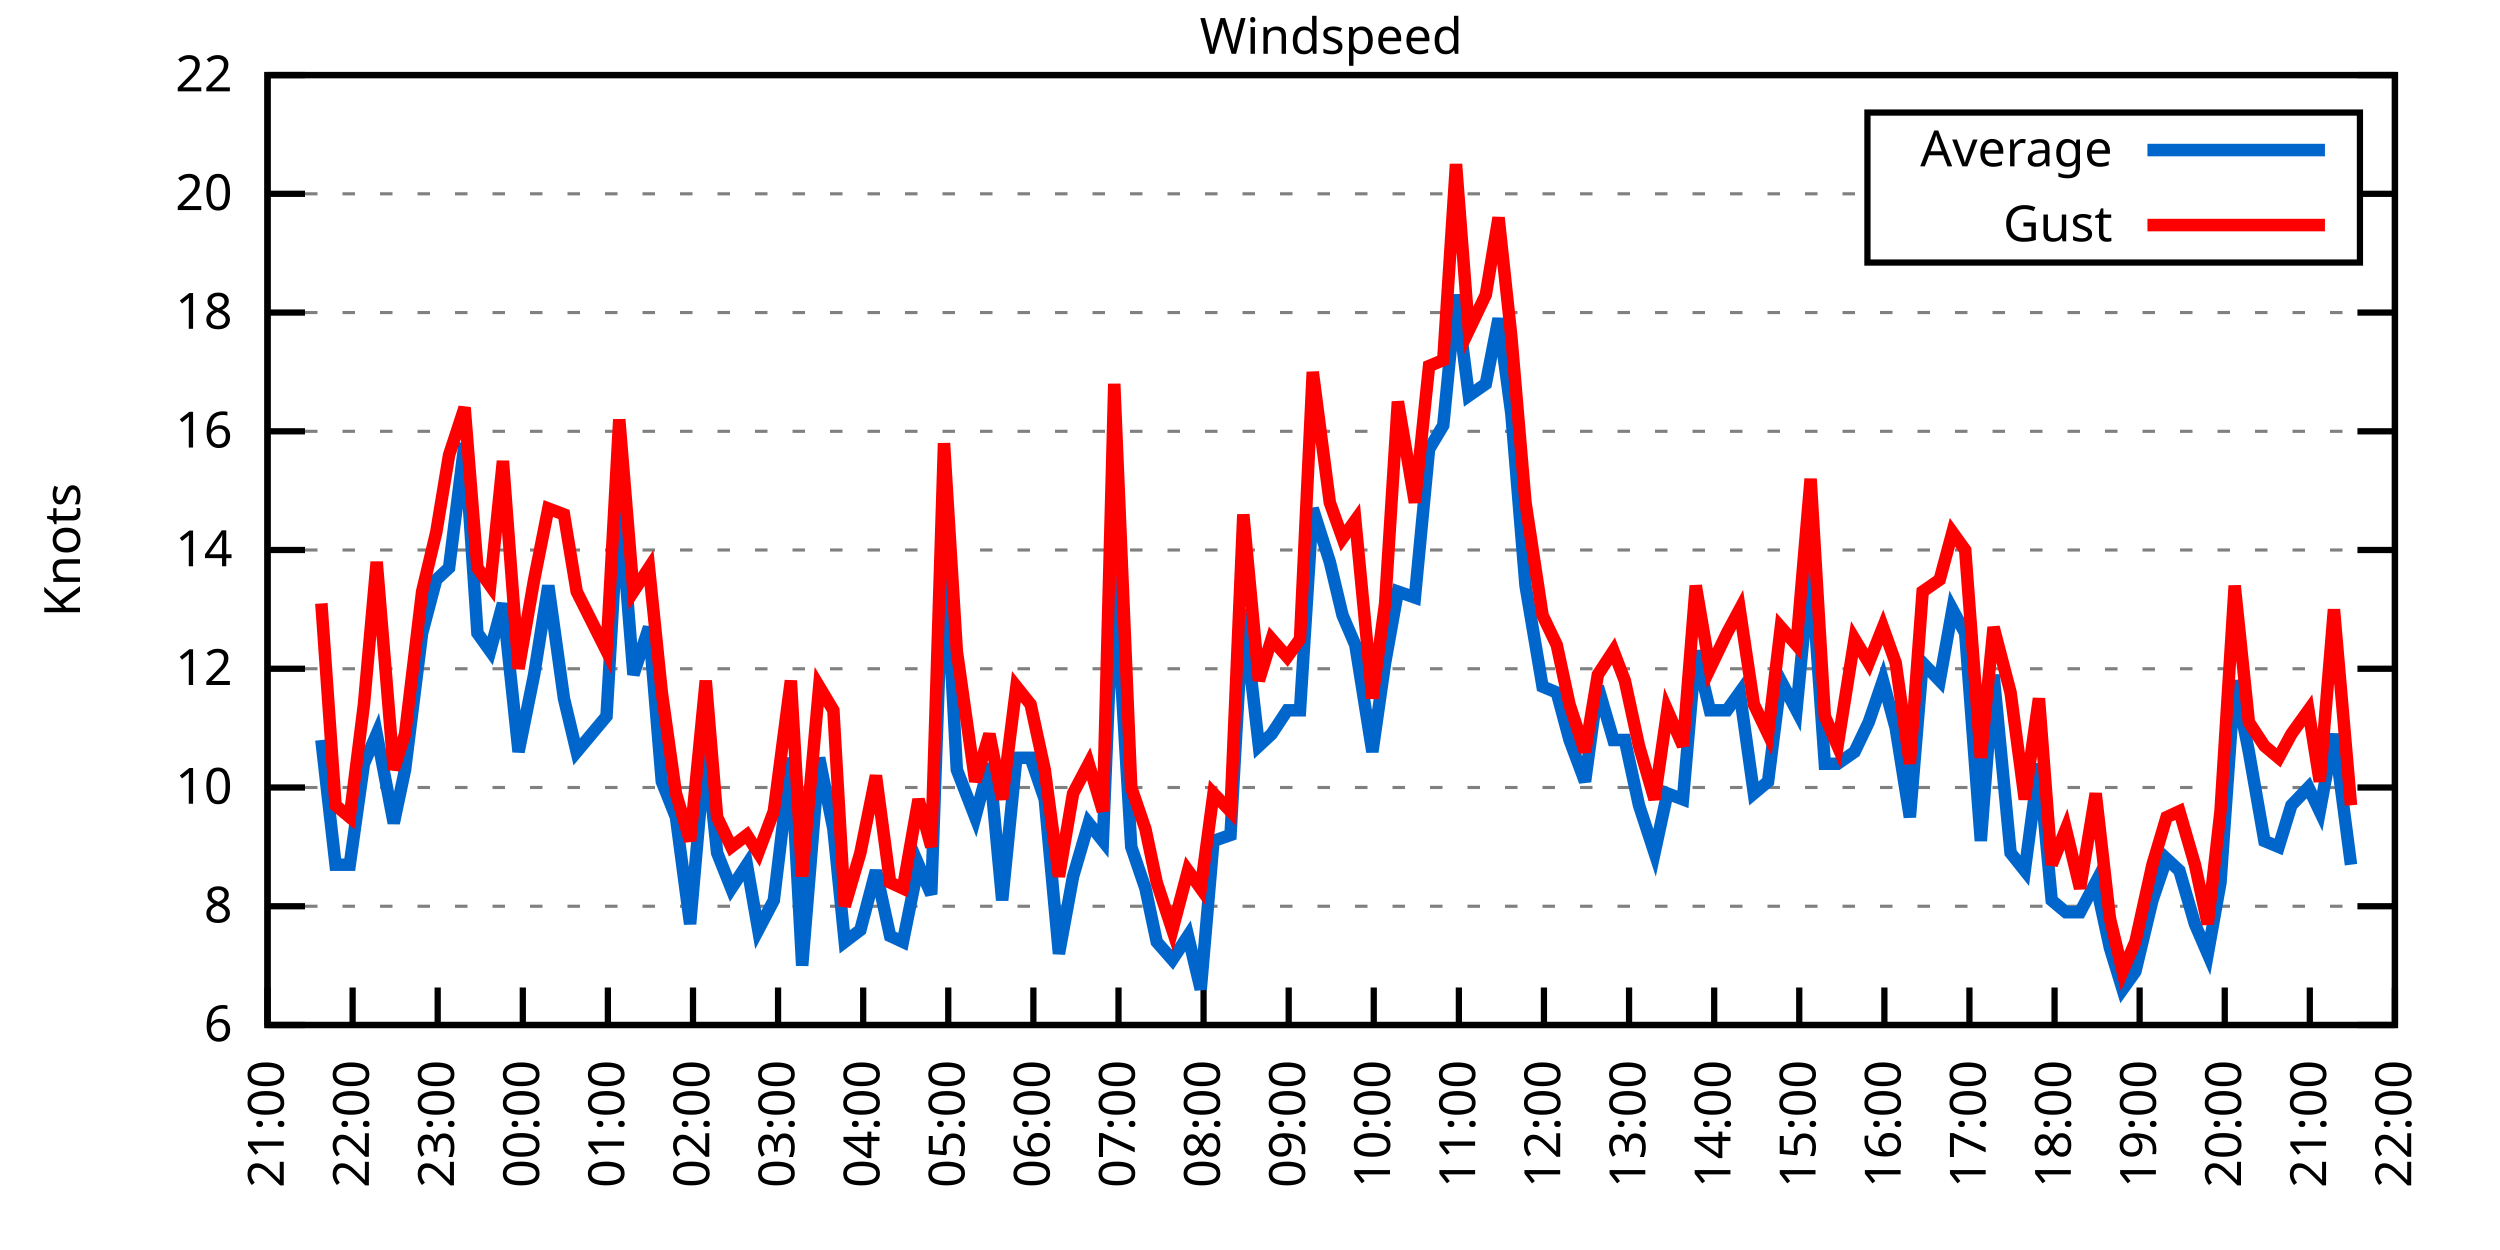
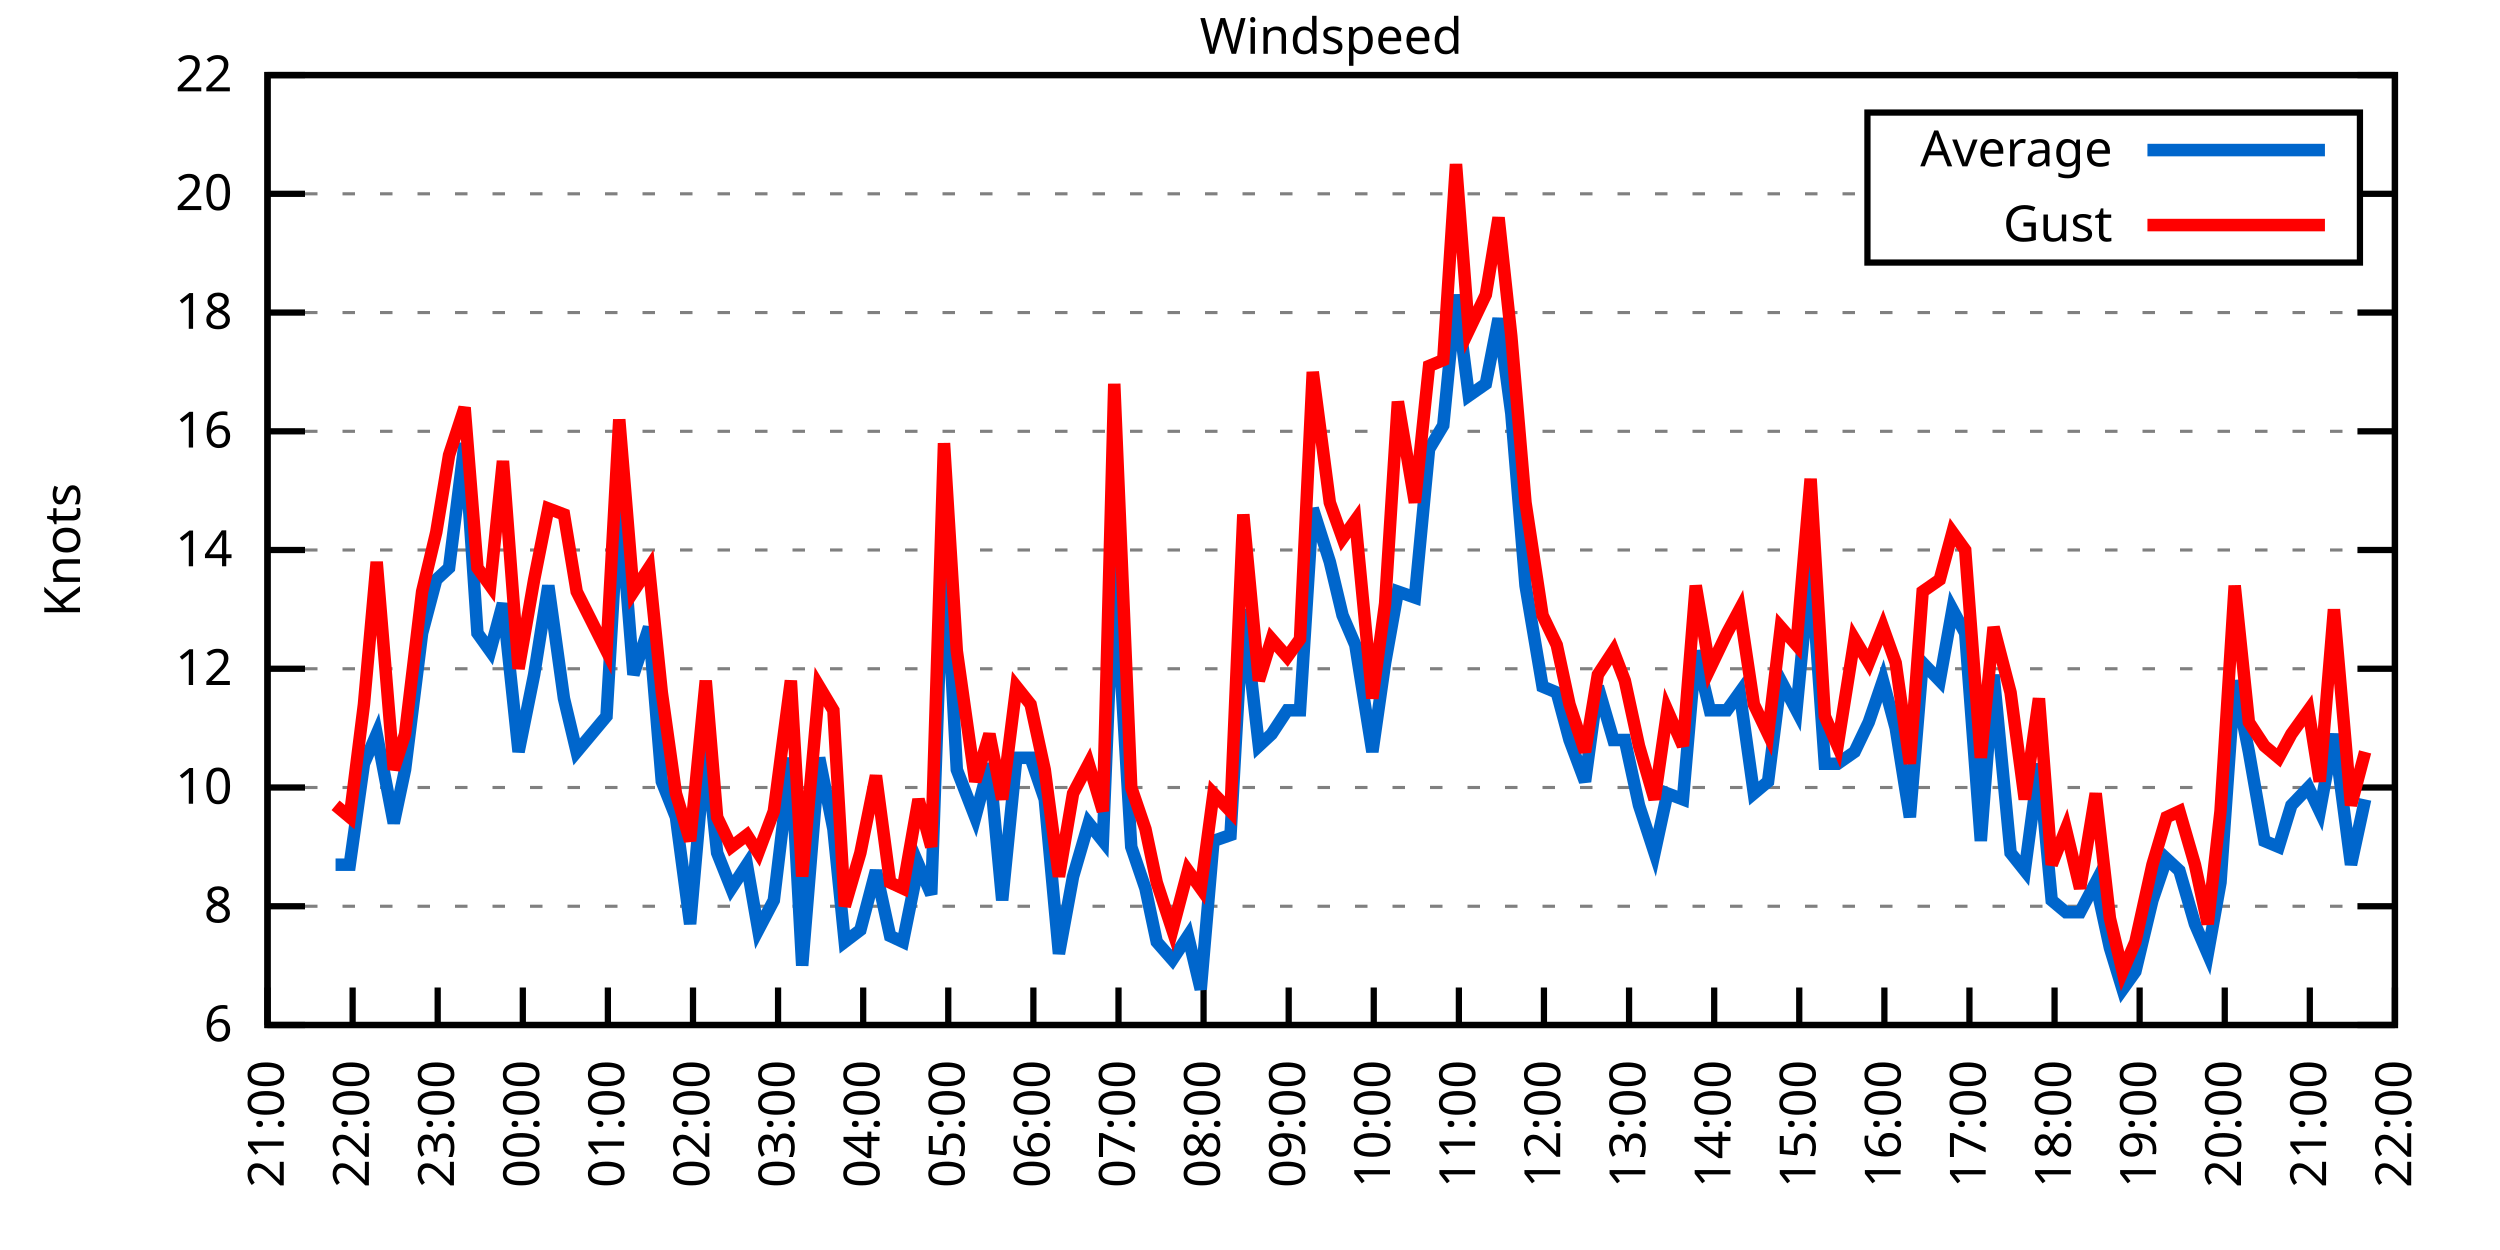
<svg xmlns="http://www.w3.org/2000/svg" xmlns:xlink="http://www.w3.org/1999/xlink" width="400" height="200" viewBox="0 0 400 200">
  <g id="gnuplot_canvas">
    <rect x="0" y="0" width="400" height="200" fill="none" />
    <defs>
      <circle id="gpDot" r="0.5" stroke-width="0.5" stroke="currentColor" />
      <path id="gpPt0" stroke-width="0.333" stroke="currentColor" d="M-1,0 h2 M0,-1 v2" />
      <path id="gpPt1" stroke-width="0.333" stroke="currentColor" d="M-1,-1 L1,1 M1,-1 L-1,1" />
      <path id="gpPt2" stroke-width="0.333" stroke="currentColor" d="M-1,0 L1,0 M0,-1 L0,1 M-1,-1 L1,1 M-1,1 L1,-1" />
      <rect id="gpPt3" stroke-width="0.333" stroke="currentColor" x="-1" y="-1" width="2" height="2" />
      <rect id="gpPt4" stroke-width="0.333" stroke="currentColor" fill="currentColor" x="-1" y="-1" width="2" height="2" />
      <circle id="gpPt5" stroke-width="0.333" stroke="currentColor" cx="0" cy="0" r="1" />
      <use xlink:href="#gpPt5" id="gpPt6" fill="currentColor" stroke="none" />
      <path id="gpPt7" stroke-width="0.333" stroke="currentColor" d="M0,-1.33 L-1.33,0.67 L1.33,0.67 z" />
      <use xlink:href="#gpPt7" id="gpPt8" fill="currentColor" stroke="none" />
      <use xlink:href="#gpPt7" id="gpPt9" stroke="currentColor" transform="rotate(180)" />
      <use xlink:href="#gpPt9" id="gpPt10" fill="currentColor" stroke="none" />
      <use xlink:href="#gpPt3" id="gpPt11" stroke="currentColor" transform="rotate(45)" />
      <use xlink:href="#gpPt11" id="gpPt12" fill="currentColor" stroke="none" />
      <path id="gpPt13" stroke-width="0.333" stroke="currentColor" d="M0,1.330 L1.265,0.411 L0.782,-1.067 L-0.782,-1.076 L-1.265,0.411 z" />
      <use xlink:href="#gpPt13" id="gpPt14" fill="currentColor" stroke="none" />
      <filter id="textbox" filterUnits="objectBoundingBox" x="0" y="0" height="1" width="1">
        <feFlood flood-color="white" flood-opacity="1" result="bgnd" />
        <feComposite in="SourceGraphic" in2="bgnd" operator="atop" />
      </filter>
      <filter id="greybox" filterUnits="objectBoundingBox" x="0" y="0" height="1" width="1">
        <feFlood flood-color="lightgrey" flood-opacity="1" result="grey" />
        <feComposite in="SourceGraphic" in2="grey" operator="atop" />
      </filter>
    </defs>
    <g fill="none" color="white" stroke="currentColor" stroke-width="1.00" stroke-linecap="butt" stroke-linejoin="miter">
</g>
    <g fill="none" color="black" stroke="currentColor" stroke-width="1.00" stroke-linecap="butt" stroke-linejoin="miter">
      <g stroke="none" shape-rendering="crispEdges">
        <polygon fill="rgb(255, 255, 255)" points="42.80,164.00 383.18,164.00 383.18,12.02 42.80,12.02 " />
      </g>
    </g>
    <g fill="none" color="black" stroke="currentColor" stroke-width="1.00" stroke-linecap="butt" stroke-linejoin="miter">
</g>
    <g fill="none" color="black" stroke="black" stroke-width="0.50" stroke-linecap="butt" stroke-linejoin="miter">
</g>
    <g fill="none" color="gray" stroke="currentColor" stroke-width="0.50" stroke-linecap="butt" stroke-linejoin="miter">
      <path stroke="gray" stroke-dasharray="2,4" class="gridline" d="M42.80,164.00 L383.19,164.00  " />
    </g>
    <g fill="none" color="gray" stroke="gray" stroke-width="1.00" stroke-linecap="butt" stroke-linejoin="miter">
</g>
    <g fill="none" color="black" stroke="currentColor" stroke-width="1.00" stroke-linecap="butt" stroke-linejoin="miter">
      <path stroke="black" d="M42.80,164.00 L48.80,164.00 M383.19,164.00 L377.19,164.00  " />
      <g transform="translate(37.20,166.60)" stroke="none" fill="black" font-family="Sans" font-size="8.00" text-anchor="end">
        <text>
          <tspan font-family="Sans"> 6</tspan>
        </text>
      </g>
    </g>
    <g fill="none" color="black" stroke="currentColor" stroke-width="1.00" stroke-linecap="butt" stroke-linejoin="miter">
</g>
    <g fill="none" color="black" stroke="black" stroke-width="0.50" stroke-linecap="butt" stroke-linejoin="miter">
</g>
    <g fill="none" color="gray" stroke="currentColor" stroke-width="0.50" stroke-linecap="butt" stroke-linejoin="miter">
      <path stroke="gray" stroke-dasharray="2,4" class="gridline" d="M42.80,145.00 L383.19,145.00  " />
    </g>
    <g fill="none" color="gray" stroke="gray" stroke-width="1.00" stroke-linecap="butt" stroke-linejoin="miter">
</g>
    <g fill="none" color="black" stroke="currentColor" stroke-width="1.00" stroke-linecap="butt" stroke-linejoin="miter">
      <path stroke="black" d="M42.80,145.00 L48.80,145.00 M383.19,145.00 L377.19,145.00  " />
      <g transform="translate(37.20,147.60)" stroke="none" fill="black" font-family="Sans" font-size="8.00" text-anchor="end">
        <text>
          <tspan font-family="Sans"> 8</tspan>
        </text>
      </g>
    </g>
    <g fill="none" color="black" stroke="currentColor" stroke-width="1.00" stroke-linecap="butt" stroke-linejoin="miter">
</g>
    <g fill="none" color="black" stroke="black" stroke-width="0.50" stroke-linecap="butt" stroke-linejoin="miter">
</g>
    <g fill="none" color="gray" stroke="currentColor" stroke-width="0.50" stroke-linecap="butt" stroke-linejoin="miter">
      <path stroke="gray" stroke-dasharray="2,4" class="gridline" d="M42.80,126.00 L383.19,126.00  " />
    </g>
    <g fill="none" color="gray" stroke="gray" stroke-width="1.00" stroke-linecap="butt" stroke-linejoin="miter">
</g>
    <g fill="none" color="black" stroke="currentColor" stroke-width="1.00" stroke-linecap="butt" stroke-linejoin="miter">
      <path stroke="black" d="M42.80,126.00 L48.80,126.00 M383.19,126.00 L377.19,126.00  " />
      <g transform="translate(37.20,128.60)" stroke="none" fill="black" font-family="Sans" font-size="8.00" text-anchor="end">
        <text>
          <tspan font-family="Sans"> 10</tspan>
        </text>
      </g>
    </g>
    <g fill="none" color="black" stroke="currentColor" stroke-width="1.00" stroke-linecap="butt" stroke-linejoin="miter">
</g>
    <g fill="none" color="black" stroke="black" stroke-width="0.50" stroke-linecap="butt" stroke-linejoin="miter">
</g>
    <g fill="none" color="gray" stroke="currentColor" stroke-width="0.50" stroke-linecap="butt" stroke-linejoin="miter">
      <path stroke="gray" stroke-dasharray="2,4" class="gridline" d="M42.80,107.00 L383.19,107.00  " />
    </g>
    <g fill="none" color="gray" stroke="gray" stroke-width="1.00" stroke-linecap="butt" stroke-linejoin="miter">
</g>
    <g fill="none" color="black" stroke="currentColor" stroke-width="1.00" stroke-linecap="butt" stroke-linejoin="miter">
      <path stroke="black" d="M42.80,107.00 L48.80,107.00 M383.19,107.00 L377.19,107.00  " />
      <g transform="translate(37.20,109.60)" stroke="none" fill="black" font-family="Sans" font-size="8.00" text-anchor="end">
        <text>
          <tspan font-family="Sans"> 12</tspan>
        </text>
      </g>
    </g>
    <g fill="none" color="black" stroke="currentColor" stroke-width="1.00" stroke-linecap="butt" stroke-linejoin="miter">
</g>
    <g fill="none" color="black" stroke="black" stroke-width="0.50" stroke-linecap="butt" stroke-linejoin="miter">
</g>
    <g fill="none" color="gray" stroke="currentColor" stroke-width="0.50" stroke-linecap="butt" stroke-linejoin="miter">
      <path stroke="gray" stroke-dasharray="2,4" class="gridline" d="M42.80,88.00 L383.19,88.00  " />
    </g>
    <g fill="none" color="gray" stroke="gray" stroke-width="1.00" stroke-linecap="butt" stroke-linejoin="miter">
</g>
    <g fill="none" color="black" stroke="currentColor" stroke-width="1.00" stroke-linecap="butt" stroke-linejoin="miter">
      <path stroke="black" d="M42.80,88.00 L48.80,88.00 M383.19,88.00 L377.19,88.00  " />
      <g transform="translate(37.20,90.60)" stroke="none" fill="black" font-family="Sans" font-size="8.00" text-anchor="end">
        <text>
          <tspan font-family="Sans"> 14</tspan>
        </text>
      </g>
    </g>
    <g fill="none" color="black" stroke="currentColor" stroke-width="1.00" stroke-linecap="butt" stroke-linejoin="miter">
</g>
    <g fill="none" color="black" stroke="black" stroke-width="0.50" stroke-linecap="butt" stroke-linejoin="miter">
</g>
    <g fill="none" color="gray" stroke="currentColor" stroke-width="0.50" stroke-linecap="butt" stroke-linejoin="miter">
      <path stroke="gray" stroke-dasharray="2,4" class="gridline" d="M42.80,69.01 L383.19,69.01  " />
    </g>
    <g fill="none" color="gray" stroke="gray" stroke-width="1.00" stroke-linecap="butt" stroke-linejoin="miter">
</g>
    <g fill="none" color="black" stroke="currentColor" stroke-width="1.00" stroke-linecap="butt" stroke-linejoin="miter">
      <path stroke="black" d="M42.80,69.01 L48.80,69.01 M383.19,69.01 L377.19,69.01  " />
      <g transform="translate(37.20,71.61)" stroke="none" fill="black" font-family="Sans" font-size="8.00" text-anchor="end">
        <text>
          <tspan font-family="Sans"> 16</tspan>
        </text>
      </g>
    </g>
    <g fill="none" color="black" stroke="currentColor" stroke-width="1.00" stroke-linecap="butt" stroke-linejoin="miter">
</g>
    <g fill="none" color="black" stroke="black" stroke-width="0.50" stroke-linecap="butt" stroke-linejoin="miter">
</g>
    <g fill="none" color="gray" stroke="currentColor" stroke-width="0.50" stroke-linecap="butt" stroke-linejoin="miter">
      <path stroke="gray" stroke-dasharray="2,4" class="gridline" d="M42.80,50.01 L383.19,50.01  " />
    </g>
    <g fill="none" color="gray" stroke="gray" stroke-width="1.00" stroke-linecap="butt" stroke-linejoin="miter">
</g>
    <g fill="none" color="black" stroke="currentColor" stroke-width="1.00" stroke-linecap="butt" stroke-linejoin="miter">
      <path stroke="black" d="M42.80,50.01 L48.80,50.01 M383.19,50.01 L377.19,50.01  " />
      <g transform="translate(37.20,52.61)" stroke="none" fill="black" font-family="Sans" font-size="8.00" text-anchor="end">
        <text>
          <tspan font-family="Sans"> 18</tspan>
        </text>
      </g>
    </g>
    <g fill="none" color="black" stroke="currentColor" stroke-width="1.00" stroke-linecap="butt" stroke-linejoin="miter">
</g>
    <g fill="none" color="black" stroke="black" stroke-width="0.50" stroke-linecap="butt" stroke-linejoin="miter">
</g>
    <g fill="none" color="gray" stroke="currentColor" stroke-width="0.50" stroke-linecap="butt" stroke-linejoin="miter">
      <path stroke="gray" stroke-dasharray="2,4" class="gridline" d="M42.80,31.01 L298.79,31.01 M377.59,31.01 L383.19,31.01  " />
    </g>
    <g fill="none" color="gray" stroke="gray" stroke-width="1.00" stroke-linecap="butt" stroke-linejoin="miter">
</g>
    <g fill="none" color="black" stroke="currentColor" stroke-width="1.00" stroke-linecap="butt" stroke-linejoin="miter">
      <path stroke="black" d="M42.80,31.01 L48.80,31.01 M383.19,31.01 L377.19,31.01  " />
      <g transform="translate(37.20,33.61)" stroke="none" fill="black" font-family="Sans" font-size="8.00" text-anchor="end">
        <text>
          <tspan font-family="Sans"> 20</tspan>
        </text>
      </g>
    </g>
    <g fill="none" color="black" stroke="currentColor" stroke-width="1.00" stroke-linecap="butt" stroke-linejoin="miter">
</g>
    <g fill="none" color="black" stroke="black" stroke-width="0.50" stroke-linecap="butt" stroke-linejoin="miter">
</g>
    <g fill="none" color="gray" stroke="currentColor" stroke-width="0.50" stroke-linecap="butt" stroke-linejoin="miter">
      <path stroke="gray" stroke-dasharray="2,4" class="gridline" d="M42.80,12.01 L383.19,12.01  " />
    </g>
    <g fill="none" color="gray" stroke="gray" stroke-width="1.00" stroke-linecap="butt" stroke-linejoin="miter">
</g>
    <g fill="none" color="black" stroke="currentColor" stroke-width="1.00" stroke-linecap="butt" stroke-linejoin="miter">
      <path stroke="black" d="M42.80,12.01 L48.80,12.01 M383.19,12.01 L377.19,12.01  " />
      <g transform="translate(37.20,14.61)" stroke="none" fill="black" font-family="Sans" font-size="8.00" text-anchor="end">
        <text>
          <tspan font-family="Sans"> 22</tspan>
        </text>
      </g>
    </g>
    <g fill="none" color="black" stroke="currentColor" stroke-width="1.00" stroke-linecap="butt" stroke-linejoin="miter">
      <path stroke="black" d="M42.80,164.00 L42.80,158.00  " />
      <g transform="translate(45.40,169.60) rotate(270.00)" stroke="none" fill="black" font-family="Sans" font-size="8.00" text-anchor="end">
        <text>
          <tspan font-family="Sans">21:00</tspan>
        </text>
      </g>
    </g>
    <g fill="none" color="black" stroke="currentColor" stroke-width="1.00" stroke-linecap="butt" stroke-linejoin="miter">
      <path stroke="black" d="M56.42,164.00 L56.42,158.00  " />
      <g transform="translate(59.02,169.60) rotate(270.00)" stroke="none" fill="black" font-family="Sans" font-size="8.00" text-anchor="end">
        <text>
          <tspan font-family="Sans">22:00</tspan>
        </text>
      </g>
    </g>
    <g fill="none" color="black" stroke="currentColor" stroke-width="1.00" stroke-linecap="butt" stroke-linejoin="miter">
      <path stroke="black" d="M70.03,164.00 L70.03,158.00  " />
      <g transform="translate(72.63,169.60) rotate(270.00)" stroke="none" fill="black" font-family="Sans" font-size="8.00" text-anchor="end">
        <text>
          <tspan font-family="Sans">23:00</tspan>
        </text>
      </g>
    </g>
    <g fill="none" color="black" stroke="currentColor" stroke-width="1.00" stroke-linecap="butt" stroke-linejoin="miter">
      <path stroke="black" d="M83.65,164.00 L83.65,158.00  " />
      <g transform="translate(86.25,169.60) rotate(270.00)" stroke="none" fill="black" font-family="Sans" font-size="8.00" text-anchor="end">
        <text>
          <tspan font-family="Sans">00:00</tspan>
        </text>
      </g>
    </g>
    <g fill="none" color="black" stroke="currentColor" stroke-width="1.00" stroke-linecap="butt" stroke-linejoin="miter">
      <path stroke="black" d="M97.26,164.00 L97.26,158.00  " />
      <g transform="translate(99.86,169.60) rotate(270.00)" stroke="none" fill="black" font-family="Sans" font-size="8.00" text-anchor="end">
        <text>
          <tspan font-family="Sans">01:00</tspan>
        </text>
      </g>
    </g>
    <g fill="none" color="black" stroke="currentColor" stroke-width="1.00" stroke-linecap="butt" stroke-linejoin="miter">
      <path stroke="black" d="M110.88,164.00 L110.88,158.00  " />
      <g transform="translate(113.48,169.60) rotate(270.00)" stroke="none" fill="black" font-family="Sans" font-size="8.00" text-anchor="end">
        <text>
          <tspan font-family="Sans">02:00</tspan>
        </text>
      </g>
    </g>
    <g fill="none" color="black" stroke="currentColor" stroke-width="1.00" stroke-linecap="butt" stroke-linejoin="miter">
      <path stroke="black" d="M124.49,164.00 L124.49,158.00  " />
      <g transform="translate(127.09,169.60) rotate(270.00)" stroke="none" fill="black" font-family="Sans" font-size="8.00" text-anchor="end">
        <text>
          <tspan font-family="Sans">03:00</tspan>
        </text>
      </g>
    </g>
    <g fill="none" color="black" stroke="currentColor" stroke-width="1.00" stroke-linecap="butt" stroke-linejoin="miter">
      <path stroke="black" d="M138.11,164.00 L138.11,158.00  " />
      <g transform="translate(140.71,169.60) rotate(270.00)" stroke="none" fill="black" font-family="Sans" font-size="8.00" text-anchor="end">
        <text>
          <tspan font-family="Sans">04:00</tspan>
        </text>
      </g>
    </g>
    <g fill="none" color="black" stroke="currentColor" stroke-width="1.00" stroke-linecap="butt" stroke-linejoin="miter">
      <path stroke="black" d="M151.72,164.00 L151.72,158.00  " />
      <g transform="translate(154.32,169.60) rotate(270.00)" stroke="none" fill="black" font-family="Sans" font-size="8.00" text-anchor="end">
        <text>
          <tspan font-family="Sans">05:00</tspan>
        </text>
      </g>
    </g>
    <g fill="none" color="black" stroke="currentColor" stroke-width="1.00" stroke-linecap="butt" stroke-linejoin="miter">
      <path stroke="black" d="M165.34,164.00 L165.34,158.00  " />
      <g transform="translate(167.94,169.60) rotate(270.00)" stroke="none" fill="black" font-family="Sans" font-size="8.00" text-anchor="end">
        <text>
          <tspan font-family="Sans">06:00</tspan>
        </text>
      </g>
    </g>
    <g fill="none" color="black" stroke="currentColor" stroke-width="1.00" stroke-linecap="butt" stroke-linejoin="miter">
      <path stroke="black" d="M178.96,164.00 L178.96,158.00  " />
      <g transform="translate(181.56,169.60) rotate(270.00)" stroke="none" fill="black" font-family="Sans" font-size="8.00" text-anchor="end">
        <text>
          <tspan font-family="Sans">07:00</tspan>
        </text>
      </g>
    </g>
    <g fill="none" color="black" stroke="currentColor" stroke-width="1.00" stroke-linecap="butt" stroke-linejoin="miter">
      <path stroke="black" d="M192.57,164.00 L192.57,158.00  " />
      <g transform="translate(195.17,169.60) rotate(270.00)" stroke="none" fill="black" font-family="Sans" font-size="8.00" text-anchor="end">
        <text>
          <tspan font-family="Sans">08:00</tspan>
        </text>
      </g>
    </g>
    <g fill="none" color="black" stroke="currentColor" stroke-width="1.00" stroke-linecap="butt" stroke-linejoin="miter">
      <path stroke="black" d="M206.19,164.00 L206.19,158.00  " />
      <g transform="translate(208.79,169.60) rotate(270.00)" stroke="none" fill="black" font-family="Sans" font-size="8.00" text-anchor="end">
        <text>
          <tspan font-family="Sans">09:00</tspan>
        </text>
      </g>
    </g>
    <g fill="none" color="black" stroke="currentColor" stroke-width="1.00" stroke-linecap="butt" stroke-linejoin="miter">
      <path stroke="black" d="M219.80,164.00 L219.80,158.00  " />
      <g transform="translate(222.40,169.60) rotate(270.00)" stroke="none" fill="black" font-family="Sans" font-size="8.00" text-anchor="end">
        <text>
          <tspan font-family="Sans">10:00</tspan>
        </text>
      </g>
    </g>
    <g fill="none" color="black" stroke="currentColor" stroke-width="1.00" stroke-linecap="butt" stroke-linejoin="miter">
      <path stroke="black" d="M233.42,164.00 L233.42,158.00  " />
      <g transform="translate(236.02,169.60) rotate(270.00)" stroke="none" fill="black" font-family="Sans" font-size="8.00" text-anchor="end">
        <text>
          <tspan font-family="Sans">11:00</tspan>
        </text>
      </g>
    </g>
    <g fill="none" color="black" stroke="currentColor" stroke-width="1.00" stroke-linecap="butt" stroke-linejoin="miter">
      <path stroke="black" d="M247.03,164.00 L247.03,158.00  " />
      <g transform="translate(249.63,169.60) rotate(270.00)" stroke="none" fill="black" font-family="Sans" font-size="8.00" text-anchor="end">
        <text>
          <tspan font-family="Sans">12:00</tspan>
        </text>
      </g>
    </g>
    <g fill="none" color="black" stroke="currentColor" stroke-width="1.00" stroke-linecap="butt" stroke-linejoin="miter">
      <path stroke="black" d="M260.65,164.00 L260.65,158.00  " />
      <g transform="translate(263.25,169.60) rotate(270.00)" stroke="none" fill="black" font-family="Sans" font-size="8.00" text-anchor="end">
        <text>
          <tspan font-family="Sans">13:00</tspan>
        </text>
      </g>
    </g>
    <g fill="none" color="black" stroke="currentColor" stroke-width="1.00" stroke-linecap="butt" stroke-linejoin="miter">
      <path stroke="black" d="M274.27,164.00 L274.27,158.00  " />
      <g transform="translate(276.87,169.60) rotate(270.00)" stroke="none" fill="black" font-family="Sans" font-size="8.00" text-anchor="end">
        <text>
          <tspan font-family="Sans">14:00</tspan>
        </text>
      </g>
    </g>
    <g fill="none" color="black" stroke="currentColor" stroke-width="1.00" stroke-linecap="butt" stroke-linejoin="miter">
      <path stroke="black" d="M287.88,164.00 L287.88,158.00  " />
      <g transform="translate(290.48,169.60) rotate(270.00)" stroke="none" fill="black" font-family="Sans" font-size="8.00" text-anchor="end">
        <text>
          <tspan font-family="Sans">15:00</tspan>
        </text>
      </g>
    </g>
    <g fill="none" color="black" stroke="currentColor" stroke-width="1.00" stroke-linecap="butt" stroke-linejoin="miter">
      <path stroke="black" d="M301.50,164.00 L301.50,158.00  " />
      <g transform="translate(304.10,169.60) rotate(270.00)" stroke="none" fill="black" font-family="Sans" font-size="8.00" text-anchor="end">
        <text>
          <tspan font-family="Sans">16:00</tspan>
        </text>
      </g>
    </g>
    <g fill="none" color="black" stroke="currentColor" stroke-width="1.00" stroke-linecap="butt" stroke-linejoin="miter">
      <path stroke="black" d="M315.11,164.00 L315.11,158.00  " />
      <g transform="translate(317.71,169.60) rotate(270.00)" stroke="none" fill="black" font-family="Sans" font-size="8.00" text-anchor="end">
        <text>
          <tspan font-family="Sans">17:00</tspan>
        </text>
      </g>
    </g>
    <g fill="none" color="black" stroke="currentColor" stroke-width="1.00" stroke-linecap="butt" stroke-linejoin="miter">
      <path stroke="black" d="M328.73,164.00 L328.73,158.00  " />
      <g transform="translate(331.33,169.60) rotate(270.00)" stroke="none" fill="black" font-family="Sans" font-size="8.00" text-anchor="end">
        <text>
          <tspan font-family="Sans">18:00</tspan>
        </text>
      </g>
    </g>
    <g fill="none" color="black" stroke="currentColor" stroke-width="1.00" stroke-linecap="butt" stroke-linejoin="miter">
      <path stroke="black" d="M342.34,164.00 L342.34,158.00  " />
      <g transform="translate(344.94,169.60) rotate(270.00)" stroke="none" fill="black" font-family="Sans" font-size="8.00" text-anchor="end">
        <text>
          <tspan font-family="Sans">19:00</tspan>
        </text>
      </g>
    </g>
    <g fill="none" color="black" stroke="currentColor" stroke-width="1.00" stroke-linecap="butt" stroke-linejoin="miter">
      <path stroke="black" d="M355.96,164.00 L355.96,158.00  " />
      <g transform="translate(358.56,169.60) rotate(270.00)" stroke="none" fill="black" font-family="Sans" font-size="8.00" text-anchor="end">
        <text>
          <tspan font-family="Sans">20:00</tspan>
        </text>
      </g>
    </g>
    <g fill="none" color="black" stroke="currentColor" stroke-width="1.00" stroke-linecap="butt" stroke-linejoin="miter">
      <path stroke="black" d="M369.57,164.00 L369.57,158.00  " />
      <g transform="translate(372.17,169.60) rotate(270.00)" stroke="none" fill="black" font-family="Sans" font-size="8.00" text-anchor="end">
        <text>
          <tspan font-family="Sans">21:00</tspan>
        </text>
      </g>
    </g>
    <g fill="none" color="black" stroke="currentColor" stroke-width="1.00" stroke-linecap="butt" stroke-linejoin="miter">
      <path stroke="black" d="M383.19,164.00 L383.19,158.00  " />
      <g transform="translate(385.79,169.60) rotate(270.00)" stroke="none" fill="black" font-family="Sans" font-size="8.00" text-anchor="end">
        <text>
          <tspan font-family="Sans">22:00</tspan>
        </text>
      </g>
    </g>
    <g fill="none" color="black" stroke="currentColor" stroke-width="1.00" stroke-linecap="butt" stroke-linejoin="miter">
</g>
    <g fill="none" color="black" stroke="currentColor" stroke-width="1.00" stroke-linecap="butt" stroke-linejoin="miter">
      <path stroke="black" d="M42.80,12.01 L42.80,164.00 L383.19,164.00 L383.19,12.01 L42.80,12.01 Z  " />
    </g>
    <g fill="none" color="black" stroke="currentColor" stroke-width="1.00" stroke-linecap="butt" stroke-linejoin="miter">
</g>
    <g fill="none" color="black" stroke="currentColor" stroke-width="1.00" stroke-linecap="butt" stroke-linejoin="miter">
      <path stroke="black" d="M298.79,42.01 L298.79,18.01 L377.59,18.01 L377.59,42.01 L298.79,42.01 Z  " />
    </g>
    <g id="Windspeed_plot_1">
      <g fill="none" color="white" stroke="black" stroke-width="2.00" stroke-linecap="butt" stroke-linejoin="miter">
</g>
      <g fill="none" color="black" stroke="currentColor" stroke-width="2.00" stroke-linecap="butt" stroke-linejoin="miter">
        <g transform="translate(337.99,26.61)" stroke="none" fill="black" font-family="Sans" font-size="8.00" text-anchor="end">
          <text>
            <tspan font-family="Sans">Average</tspan>
          </text>
        </g>
      </g>
      <g fill="none" color="black" stroke="currentColor" stroke-width="2.00" stroke-linecap="butt" stroke-linejoin="miter">
-         <path stroke="rgb(  0, 102, 204)" d="M343.59,24.01 L371.99,24.01 M51.42,118.40 L53.69,138.35 L55.96,138.35 L58.23,122.20 L60.27,117.45 L63.00,131.70   L64.81,123.15 L67.54,101.30 L69.80,92.75 L71.85,90.85 L74.34,70.91 L76.39,101.30 L78.43,104.15 L80.47,96.55   L82.97,120.30 L85.46,107.95 L87.73,93.70 L90.23,111.75 L92.27,120.30 L97.04,114.60 L99.08,79.46 L101.35,107.95   L103.84,100.35 L105.89,125.05 L108.15,130.75 L110.42,147.85 L112.92,119.35 L114.74,136.45 L117.01,142.15 L119.50,138.35   L121.32,148.80 L123.81,144.05 L126.54,121.25 L128.35,154.50 L131.07,121.25 L133.34,132.65 L135.16,150.70 L137.66,148.80   L140.15,139.30 L142.42,149.75 L144.46,150.70 L146.96,138.35 L149.00,143.10 L151.04,85.16 L153.09,123.15 L156.04,130.75   L158.31,122.20 L160.35,144.05 L162.62,121.25 L164.89,121.25 L167.16,127.90 L169.43,152.60 L171.69,140.25 L174.19,131.70   L176.46,134.55 L178.28,89.90 L181.00,135.50 L183.27,142.15 L185.08,150.70 L187.58,153.55 L190.08,149.75 L192.12,158.30   L194.16,134.55 L196.88,133.60 L198.93,97.50 L201.42,119.35 L203.46,117.45 L205.96,113.65 L208.00,113.65 L210.04,81.36   L212.77,89.90 L214.81,98.45 L216.85,103.20 L219.58,120.30 L221.62,106.05 L223.66,94.65 L226.38,95.60 L228.65,71.86   L230.92,68.06 L232.96,47.16 L235.01,63.31 L237.73,61.41 L239.77,50.96 L241.81,66.16 L244.08,93.70 L246.81,109.85   L249.08,110.80 L251.12,118.40 L253.61,125.05 L255.66,109.85 L258.15,118.40 L259.97,118.40 L262.24,128.85 L264.73,136.45   L266.78,126.95 L269.27,127.90 L271.32,104.15 L273.58,113.65 L276.31,113.65 L278.35,110.80 L280.62,126.95 L282.89,125.05   L284.93,108.90 L287.43,113.65 L289.70,89.90 L291.97,122.20 L294.01,122.20 L296.73,120.30 L299.00,115.55 L301.27,108.90   L303.31,116.50 L305.58,130.75 L307.62,106.05 L310.35,108.90 L312.39,97.50 L314.43,101.30 L316.93,134.55 L318.97,107.95   L321.69,136.45 L323.96,139.30 L326.23,122.20 L328.27,144.05 L330.54,145.95 L332.81,145.95 L335.31,141.20 L337.58,151.65   L339.62,158.30 L341.66,155.45 L344.39,144.05 L346.65,137.40 L348.70,139.30 L351.19,147.85 L353.24,152.60 L355.28,141.20   L357.55,108.90 L359.82,120.30 L362.31,134.55 L364.58,135.50 L366.62,128.85 L369.35,126.00 L371.16,129.80 L373.43,117.45   L376.16,138.35  " />
+         <path stroke="rgb(  0, 102, 204)" d="M343.59,24.01 L371.99,24.01 M53.69,138.35 L55.96,138.35 L58.23,122.20 L60.27,117.45 L63.00,131.70 L64.81,123.15   L67.54,101.30 L69.80,92.75 L71.85,90.85 L74.34,70.91 L76.39,101.30 L78.43,104.15 L80.47,96.55 L82.97,120.30   L85.46,107.95 L87.73,93.70 L90.23,111.75 L92.27,120.30 L97.04,114.60 L99.08,79.46 L101.35,107.95 L103.84,100.35   L105.89,125.05 L108.15,130.75 L110.42,147.85 L112.92,119.35 L114.74,136.45 L117.01,142.15 L119.50,138.35 L121.32,148.80   L123.81,144.05 L126.54,121.25 L128.35,154.50 L131.07,121.25 L133.34,132.65 L135.16,150.70 L137.66,148.80 L140.15,139.30   L142.42,149.75 L144.46,150.70 L146.96,138.35 L149.00,143.10 L151.04,85.16 L153.09,123.15 L156.04,130.75 L158.31,122.20   L160.35,144.05 L162.62,121.25 L164.89,121.25 L167.16,127.90 L169.43,152.60 L171.69,140.25 L174.19,131.70 L176.46,134.55   L178.28,89.90 L181.00,135.50 L183.27,142.15 L185.08,150.70 L187.58,153.55 L190.08,149.75 L192.12,158.30 L194.16,134.55   L196.88,133.60 L198.93,97.50 L201.42,119.35 L203.46,117.45 L205.96,113.65 L208.00,113.65 L210.04,81.36 L212.77,89.90   L214.81,98.45 L216.85,103.20 L219.58,120.30 L221.62,106.05 L223.66,94.65 L226.38,95.60 L228.65,71.86 L230.92,68.06   L232.96,47.16 L235.01,63.31 L237.73,61.41 L239.77,50.96 L241.81,66.16 L244.08,93.70 L246.81,109.85 L249.08,110.80   L251.12,118.40 L253.61,125.05 L255.66,109.85 L258.15,118.40 L259.97,118.40 L262.24,128.85 L264.73,136.45 L266.78,126.95   L269.27,127.90 L271.32,104.15 L273.58,113.65 L276.31,113.65 L278.35,110.80 L280.62,126.95 L282.89,125.05 L284.93,108.90   L287.43,113.65 L289.70,89.90 L291.97,122.20 L294.01,122.20 L296.73,120.30 L299.00,115.55 L301.27,108.90 L303.31,116.50   L305.58,130.75 L307.62,106.05 L310.35,108.90 L312.39,97.50 L314.43,101.30 L316.93,134.55 L318.97,107.95 L321.69,136.45   L323.96,139.30 L326.23,122.20 L328.27,144.05 L330.54,145.95 L332.81,145.95 L335.31,141.20 L337.58,151.65 L339.62,158.30   L341.66,155.45 L344.39,144.05 L346.65,137.40 L348.70,139.30 L351.19,147.85 L353.24,152.60 L355.28,141.20 L357.55,108.90   L359.82,120.30 L362.31,134.55 L364.58,135.50 L366.62,128.85 L369.35,126.00 L371.16,129.80 L373.43,117.45 L376.16,138.35   L378.42,127.90  " />
      </g>
    </g>
    <g id="Windspeed_plot_2">
      <g fill="none" color="black" stroke="currentColor" stroke-width="2.00" stroke-linecap="butt" stroke-linejoin="miter">
        <g transform="translate(337.99,38.61)" stroke="none" fill="black" font-family="Sans" font-size="8.00" text-anchor="end">
          <text>
            <tspan font-family="Sans">Gust</tspan>
          </text>
        </g>
      </g>
      <g fill="none" color="black" stroke="currentColor" stroke-width="2.00" stroke-linecap="butt" stroke-linejoin="miter">
-         <path stroke="rgb(255,   0,   0)" d="M343.59,36.01 L371.99,36.01 M51.42,96.55 L53.69,128.85 L55.96,130.75 L58.23,112.70 L60.27,89.90 L63.00,123.15   L64.81,117.45 L67.54,94.65 L69.80,85.16 L71.85,72.81 L74.34,65.21 L76.39,90.85 L78.43,93.70 L80.47,73.76   L82.97,107.00 L85.46,92.75 L87.73,81.36 L90.23,82.31 L92.27,94.65 L97.04,104.15 L99.08,67.11 L101.35,94.65   L103.84,90.85 L105.89,110.80 L108.15,126.95 L110.42,134.55 L112.92,108.90 L114.74,130.75 L117.01,135.50 L119.50,133.60   L121.32,136.45 L123.81,129.80 L126.54,108.90 L128.35,140.25 L131.07,109.85 L133.34,113.65 L135.16,145.00 L137.66,136.45   L140.15,124.10 L142.42,141.20 L144.46,142.15 L146.96,127.90 L149.00,135.50 L151.04,70.91 L153.09,104.15 L156.04,125.05   L158.31,117.45 L160.35,127.90 L162.62,109.85 L164.89,112.70 L167.16,123.15 L169.43,140.25 L171.69,126.95 L174.19,122.20   L176.46,129.80 L178.28,61.41 L181.00,126.00 L183.27,132.65 L185.08,141.20 L187.58,148.80 L190.08,139.30 L192.12,142.15   L194.16,126.95 L196.88,129.80 L198.93,82.31 L201.42,108.90 L203.46,102.25 L205.96,105.10 L208.00,102.25 L210.04,59.51   L212.77,80.41 L214.81,86.11 L216.85,83.26 L219.58,111.75 L221.62,96.55 L223.66,64.26 L226.38,80.41 L228.65,58.56   L230.92,57.61 L232.96,26.26 L235.01,52.86 L237.73,47.16 L239.77,34.81 L241.81,53.81 L244.08,80.41 L246.81,98.45   L249.08,103.20 L251.12,112.70 L253.61,120.30 L255.66,107.95 L258.15,104.15 L259.97,108.90 L262.24,119.35 L264.73,127.90   L266.78,113.65 L269.27,119.35 L271.32,93.70 L273.58,107.00 L276.31,101.30 L278.35,97.50 L280.62,112.70 L282.89,117.45   L284.93,100.35 L287.43,103.20 L289.70,76.61 L291.97,114.60 L294.01,119.35 L296.73,102.25 L299.00,106.05 L301.27,100.35   L303.31,106.05 L305.58,122.20 L307.62,94.65 L310.35,92.75 L312.39,85.16 L314.43,88.00 L316.93,121.25 L318.97,100.35   L321.69,110.80 L323.96,127.90 L326.23,111.75 L328.27,138.35 L330.54,132.65 L332.81,142.15 L335.31,126.95 L337.58,146.90   L339.62,155.45 L341.66,150.70 L344.39,138.35 L346.65,130.75 L348.70,129.80 L351.19,138.35 L353.24,147.85 L355.28,129.80   L357.55,93.70 L359.82,115.55 L362.31,119.35 L364.58,121.25 L366.62,117.45 L369.35,113.65 L371.16,125.05 L373.43,97.50   L376.16,128.85  " />
+         <path stroke="rgb(255,   0,   0)" d="M343.59,36.01 L371.99,36.01 M53.69,128.85 L55.96,130.75 L58.23,112.70 L60.27,89.90 L63.00,123.15 L64.81,117.45   L67.54,94.65 L69.80,85.16 L71.85,72.81 L74.34,65.21 L76.39,90.85 L78.43,93.70 L80.47,73.76 L82.97,107.00   L85.46,92.75 L87.73,81.36 L90.23,82.31 L92.27,94.65 L97.04,104.15 L99.08,67.11 L101.35,94.65 L103.84,90.85   L105.89,110.80 L108.15,126.95 L110.42,134.55 L112.92,108.90 L114.74,130.75 L117.01,135.50 L119.50,133.60 L121.32,136.45   L123.81,129.80 L126.54,108.90 L128.35,140.25 L131.07,109.85 L133.34,113.65 L135.16,145.00 L137.66,136.45 L140.15,124.10   L142.42,141.20 L144.46,142.15 L146.96,127.90 L149.00,135.50 L151.04,70.91 L153.09,104.15 L156.04,125.05 L158.31,117.45   L160.35,127.90 L162.62,109.85 L164.89,112.70 L167.16,123.15 L169.43,140.25 L171.69,126.95 L174.19,122.20 L176.46,129.80   L178.28,61.41 L181.00,126.00 L183.27,132.65 L185.08,141.20 L187.58,148.80 L190.08,139.30 L192.12,142.15 L194.16,126.95   L196.88,129.80 L198.93,82.31 L201.42,108.90 L203.46,102.25 L205.96,105.10 L208.00,102.25 L210.04,59.51 L212.77,80.41   L214.81,86.11 L216.85,83.26 L219.58,111.75 L221.62,96.55 L223.66,64.26 L226.38,80.41 L228.65,58.56 L230.92,57.61   L232.96,26.26 L235.01,52.86 L237.73,47.16 L239.77,34.81 L241.81,53.81 L244.08,80.41 L246.81,98.45 L249.08,103.20   L251.12,112.70 L253.61,120.30 L255.66,107.95 L258.15,104.15 L259.97,108.90 L262.24,119.35 L264.73,127.90 L266.78,113.65   L269.27,119.35 L271.32,93.70 L273.58,107.00 L276.31,101.30 L278.35,97.50 L280.62,112.70 L282.89,117.45 L284.93,100.35   L287.43,103.20 L289.70,76.61 L291.97,114.60 L294.01,119.35 L296.73,102.25 L299.00,106.05 L301.27,100.35 L303.31,106.05   L305.58,122.20 L307.62,94.65 L310.35,92.75 L312.39,85.16 L314.43,88.00 L316.93,121.25 L318.97,100.35 L321.69,110.80   L323.96,127.90 L326.23,111.75 L328.27,138.35 L330.54,132.65 L332.81,142.15 L335.31,126.95 L337.58,146.90 L339.62,155.45   L341.66,150.70 L344.39,138.35 L346.65,130.75 L348.70,129.80 L351.19,138.35 L353.24,147.85 L355.28,129.80 L357.55,93.70   L359.82,115.55 L362.31,119.35 L364.58,121.25 L366.62,117.45 L369.35,113.65 L371.16,125.05 L373.43,97.50 L376.16,128.85   L378.42,120.30  " />
      </g>
    </g>
    <g fill="none" color="black" stroke="currentColor" stroke-width="2.00" stroke-linecap="butt" stroke-linejoin="miter">
</g>
    <g fill="none" color="black" stroke="black" stroke-width="1.00" stroke-linecap="butt" stroke-linejoin="miter">
</g>
    <g fill="none" color="black" stroke="currentColor" stroke-width="1.00" stroke-linecap="butt" stroke-linejoin="miter">
      <path stroke="black" d="M42.80,12.01 L42.80,164.00 L383.19,164.00 L383.19,12.01 L42.80,12.01 Z  " />
      <g transform="translate(12.80,88.01) rotate(270.00)" stroke="none" fill="black" font-family="Sans" font-size="8.00" text-anchor="middle">
        <text>
          <tspan font-family="Sans">Knots</tspan>
        </text>
      </g>
    </g>
    <g fill="none" color="black" stroke="currentColor" stroke-width="1.00" stroke-linecap="butt" stroke-linejoin="miter">
</g>
    <g fill="none" color="black" stroke="currentColor" stroke-width="1.00" stroke-linecap="butt" stroke-linejoin="miter">
      <g transform="translate(212.99,8.61)" stroke="none" fill="black" font-family="Sans" font-size="8.00" text-anchor="middle">
        <text>
          <tspan font-family="Sans">Windspeed</tspan>
        </text>
      </g>
    </g>
    <g fill="none" color="black" stroke="currentColor" stroke-width="1.00" stroke-linecap="butt" stroke-linejoin="miter">
</g>
  </g>
</svg>
